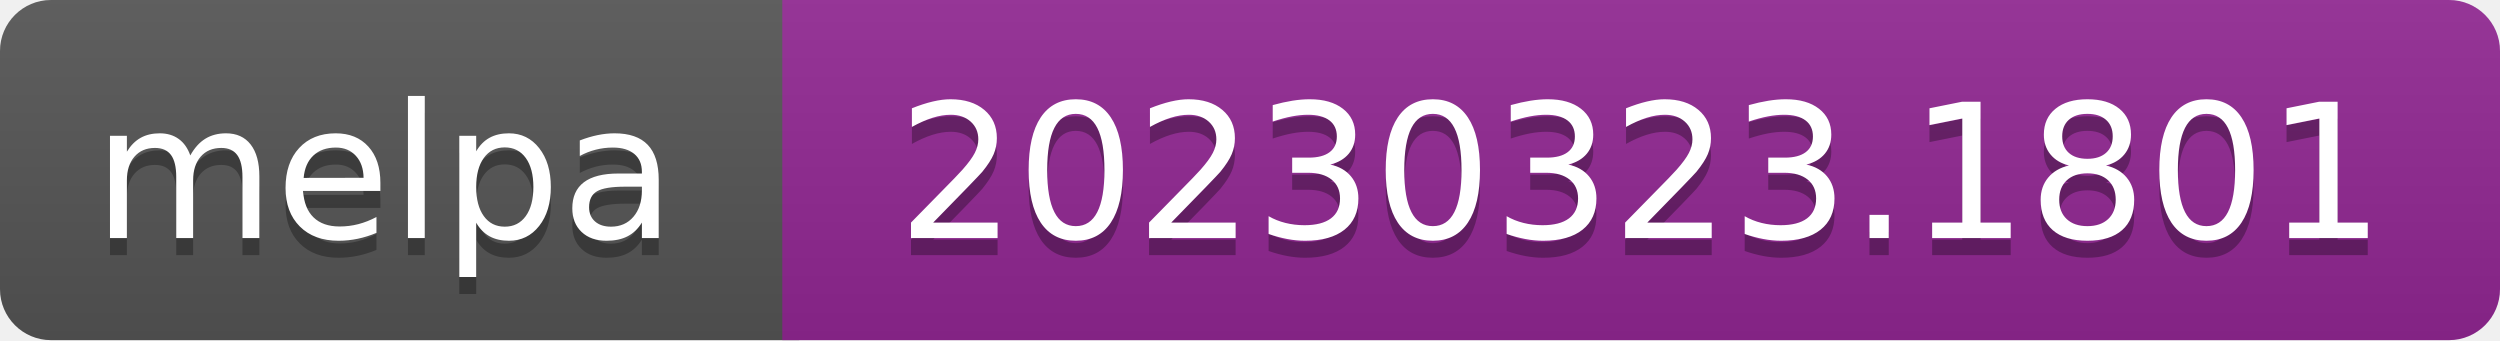
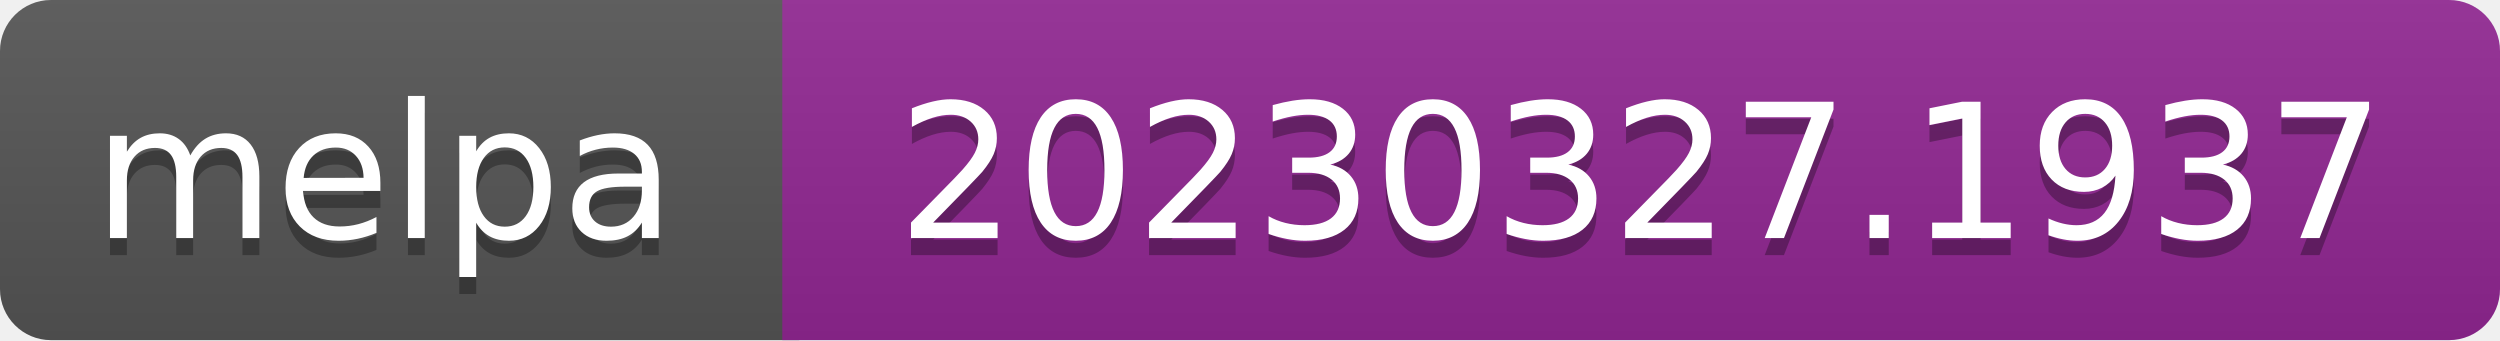
- <svg xmlns="http://www.w3.org/2000/svg" width="147" height="20" role="img" aria-label="melpa: 20230323.1801">
+ <svg xmlns="http://www.w3.org/2000/svg" width="147" height="20" role="img" aria-label="melpa: 20230327.1937">
  <linearGradient id="s" x2="0" y2="100%">
    <stop offset="0" stop-color="#bbb" stop-opacity=".1" />
    <stop offset="1" stop-opacity=".1" />
  </linearGradient>
  <clipPath id="r">
    <rect width="147" height="20" rx="3" fill="#fff" />
  </clipPath>
  <g clip-path="url(#r)">
    <rect width="47" height="20" fill="#555" />
    <rect x="46" width="147" height="20" fill="#922793" />
    <rect width="147" height="20" fill="url(#s)" />
  </g>
  <g fill="#fff" text-anchor="middle" font-family="Verdana,Geneva,DejaVu Sans,sans-serif" font-size="110" text-rendering="geometricPrecision">
    <text aria-hidden="true" x="226" y="150" fill="#010101" fill-opacity=".3" transform="scale(.1)" textLength="343">melpa</text>
    <text x="226" y="140" transform="scale(.1)" fill="#fff" textLength="343">melpa</text>
-     <text aria-hidden="true" x="965" y="150" fill="#010101" fill-opacity=".3" transform="scale(.1)" textLength="875">20230323.1801</text>
-     <text x="965" y="140" transform="scale(.1)" fill="#fff" textLength="875">20230323.1801</text>
+     <text aria-hidden="true" x="965" y="150" fill="#010101" fill-opacity=".3" transform="scale(.1)" textLength="875">20230327.1937</text>
+     <text x="965" y="140" transform="scale(.1)" fill="#fff" textLength="875">20230327.1937</text>
  </g>
</svg>
